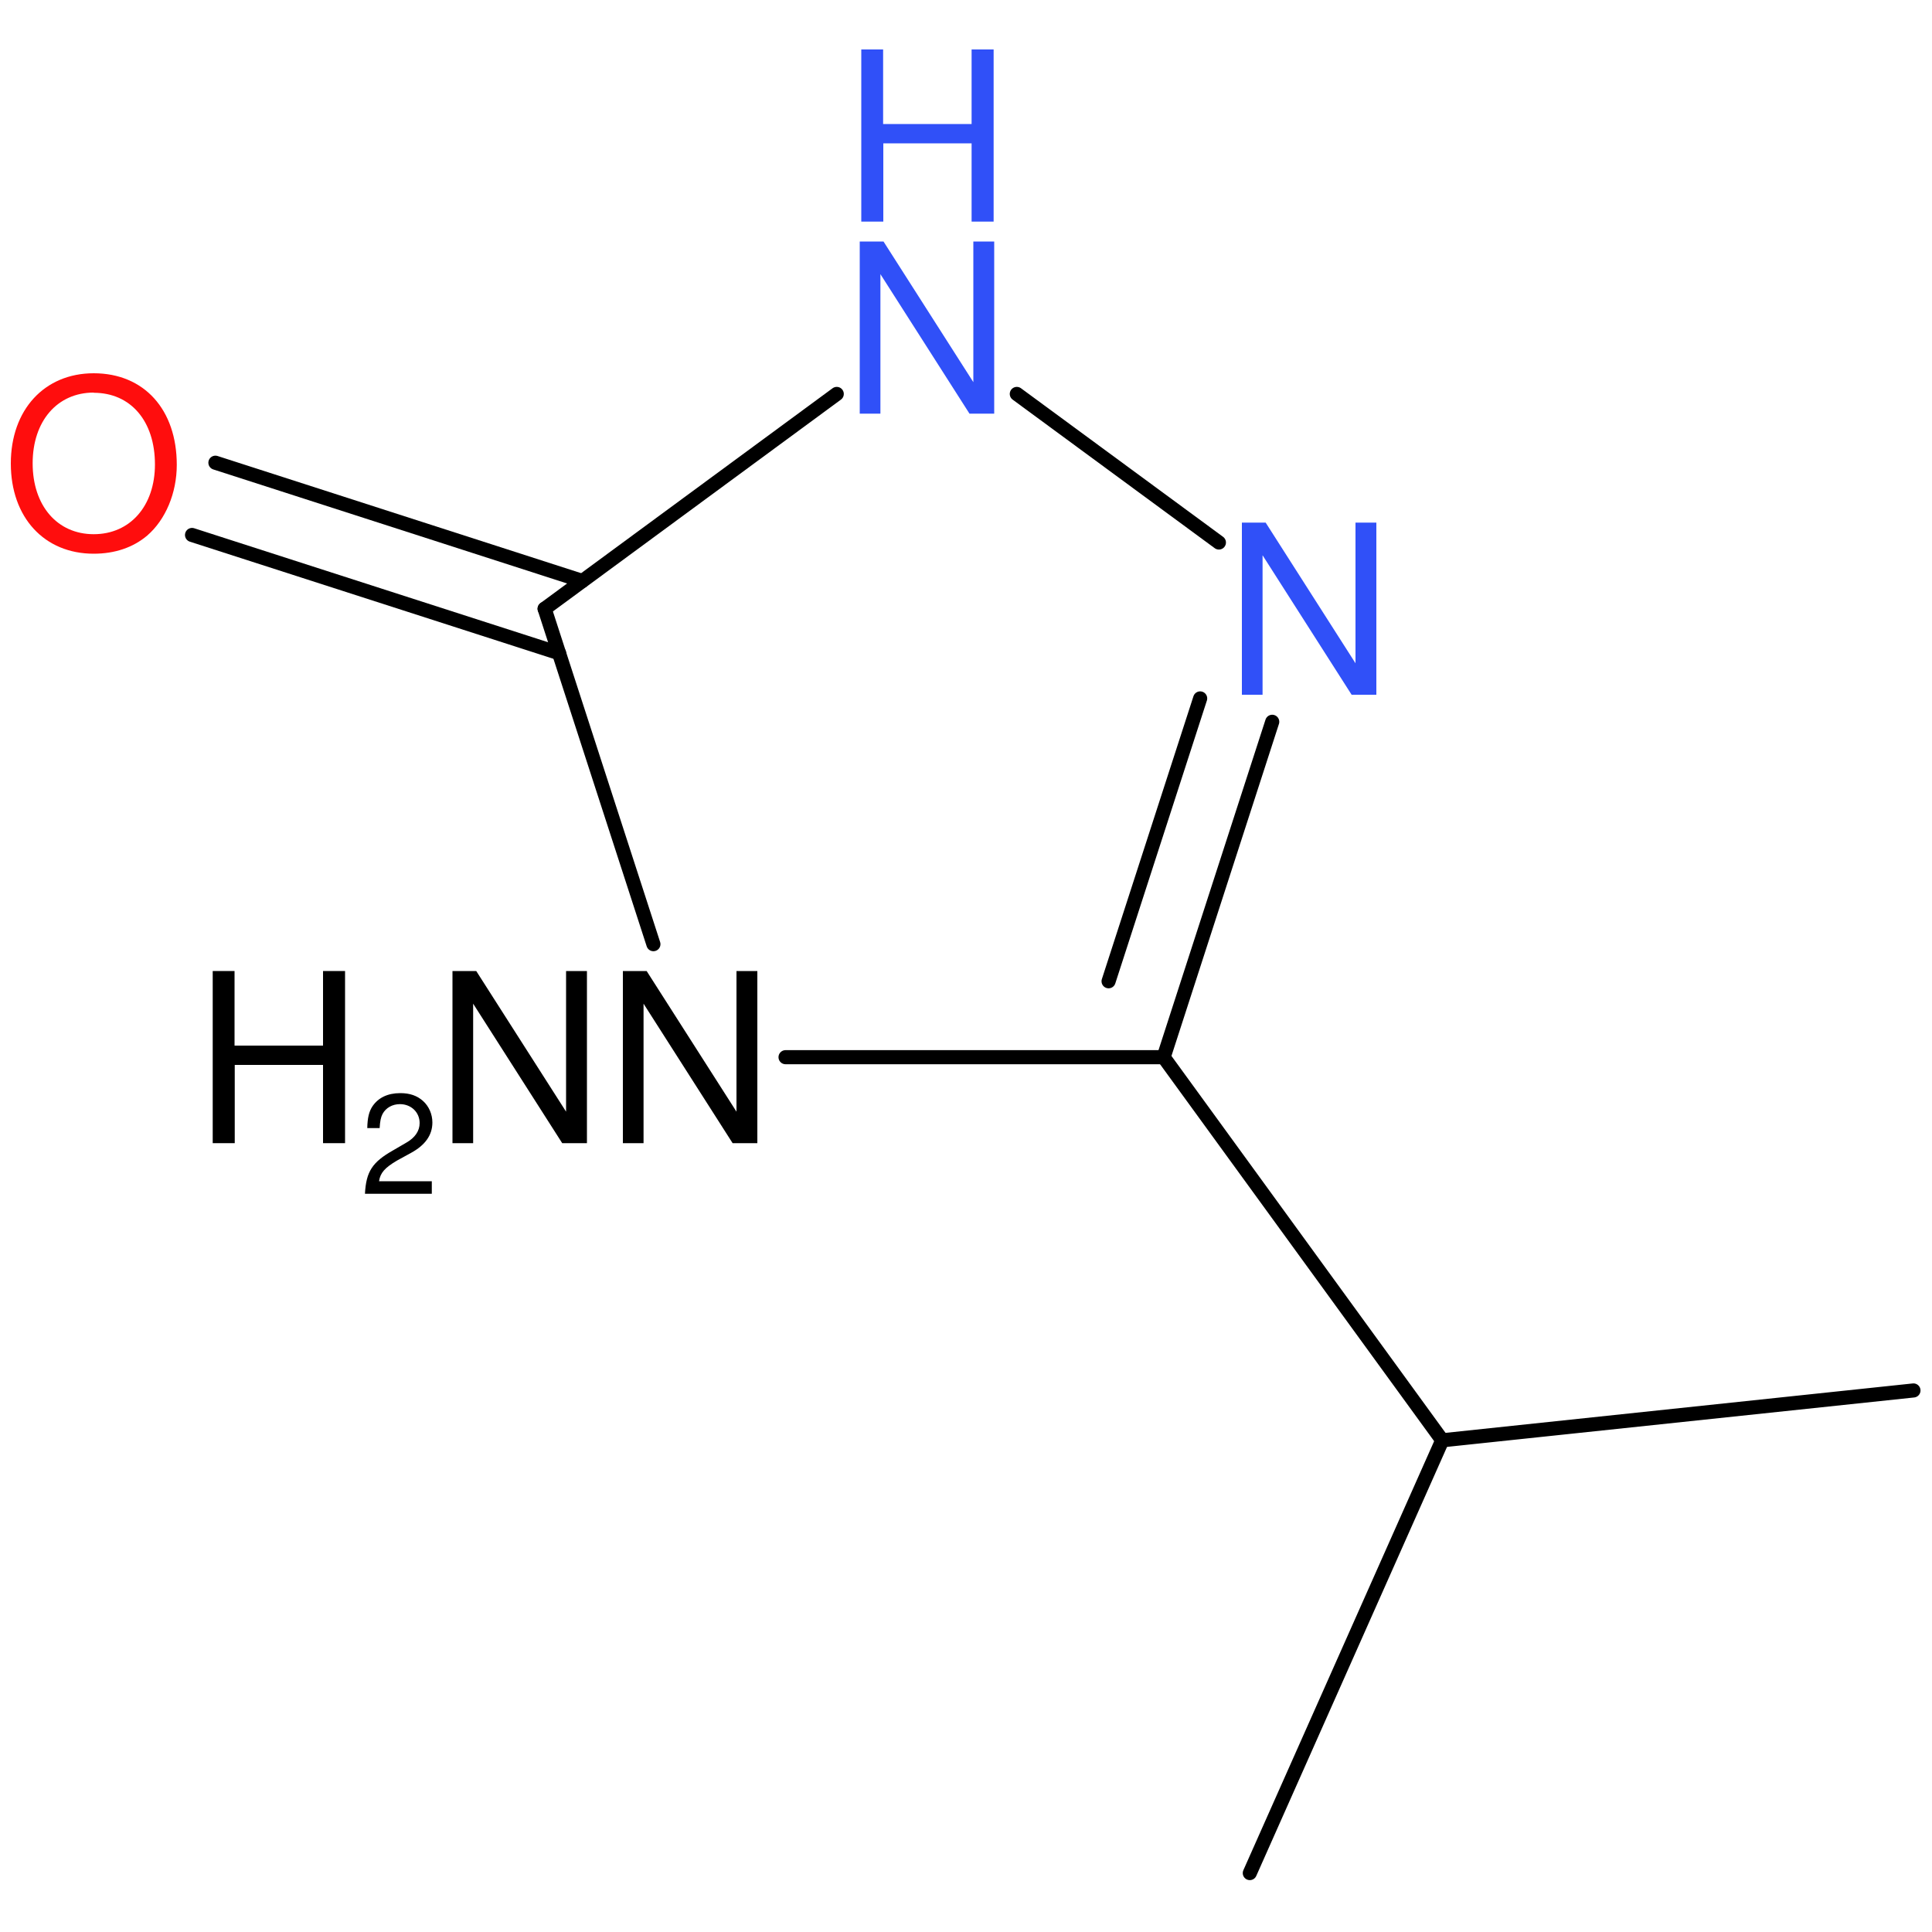
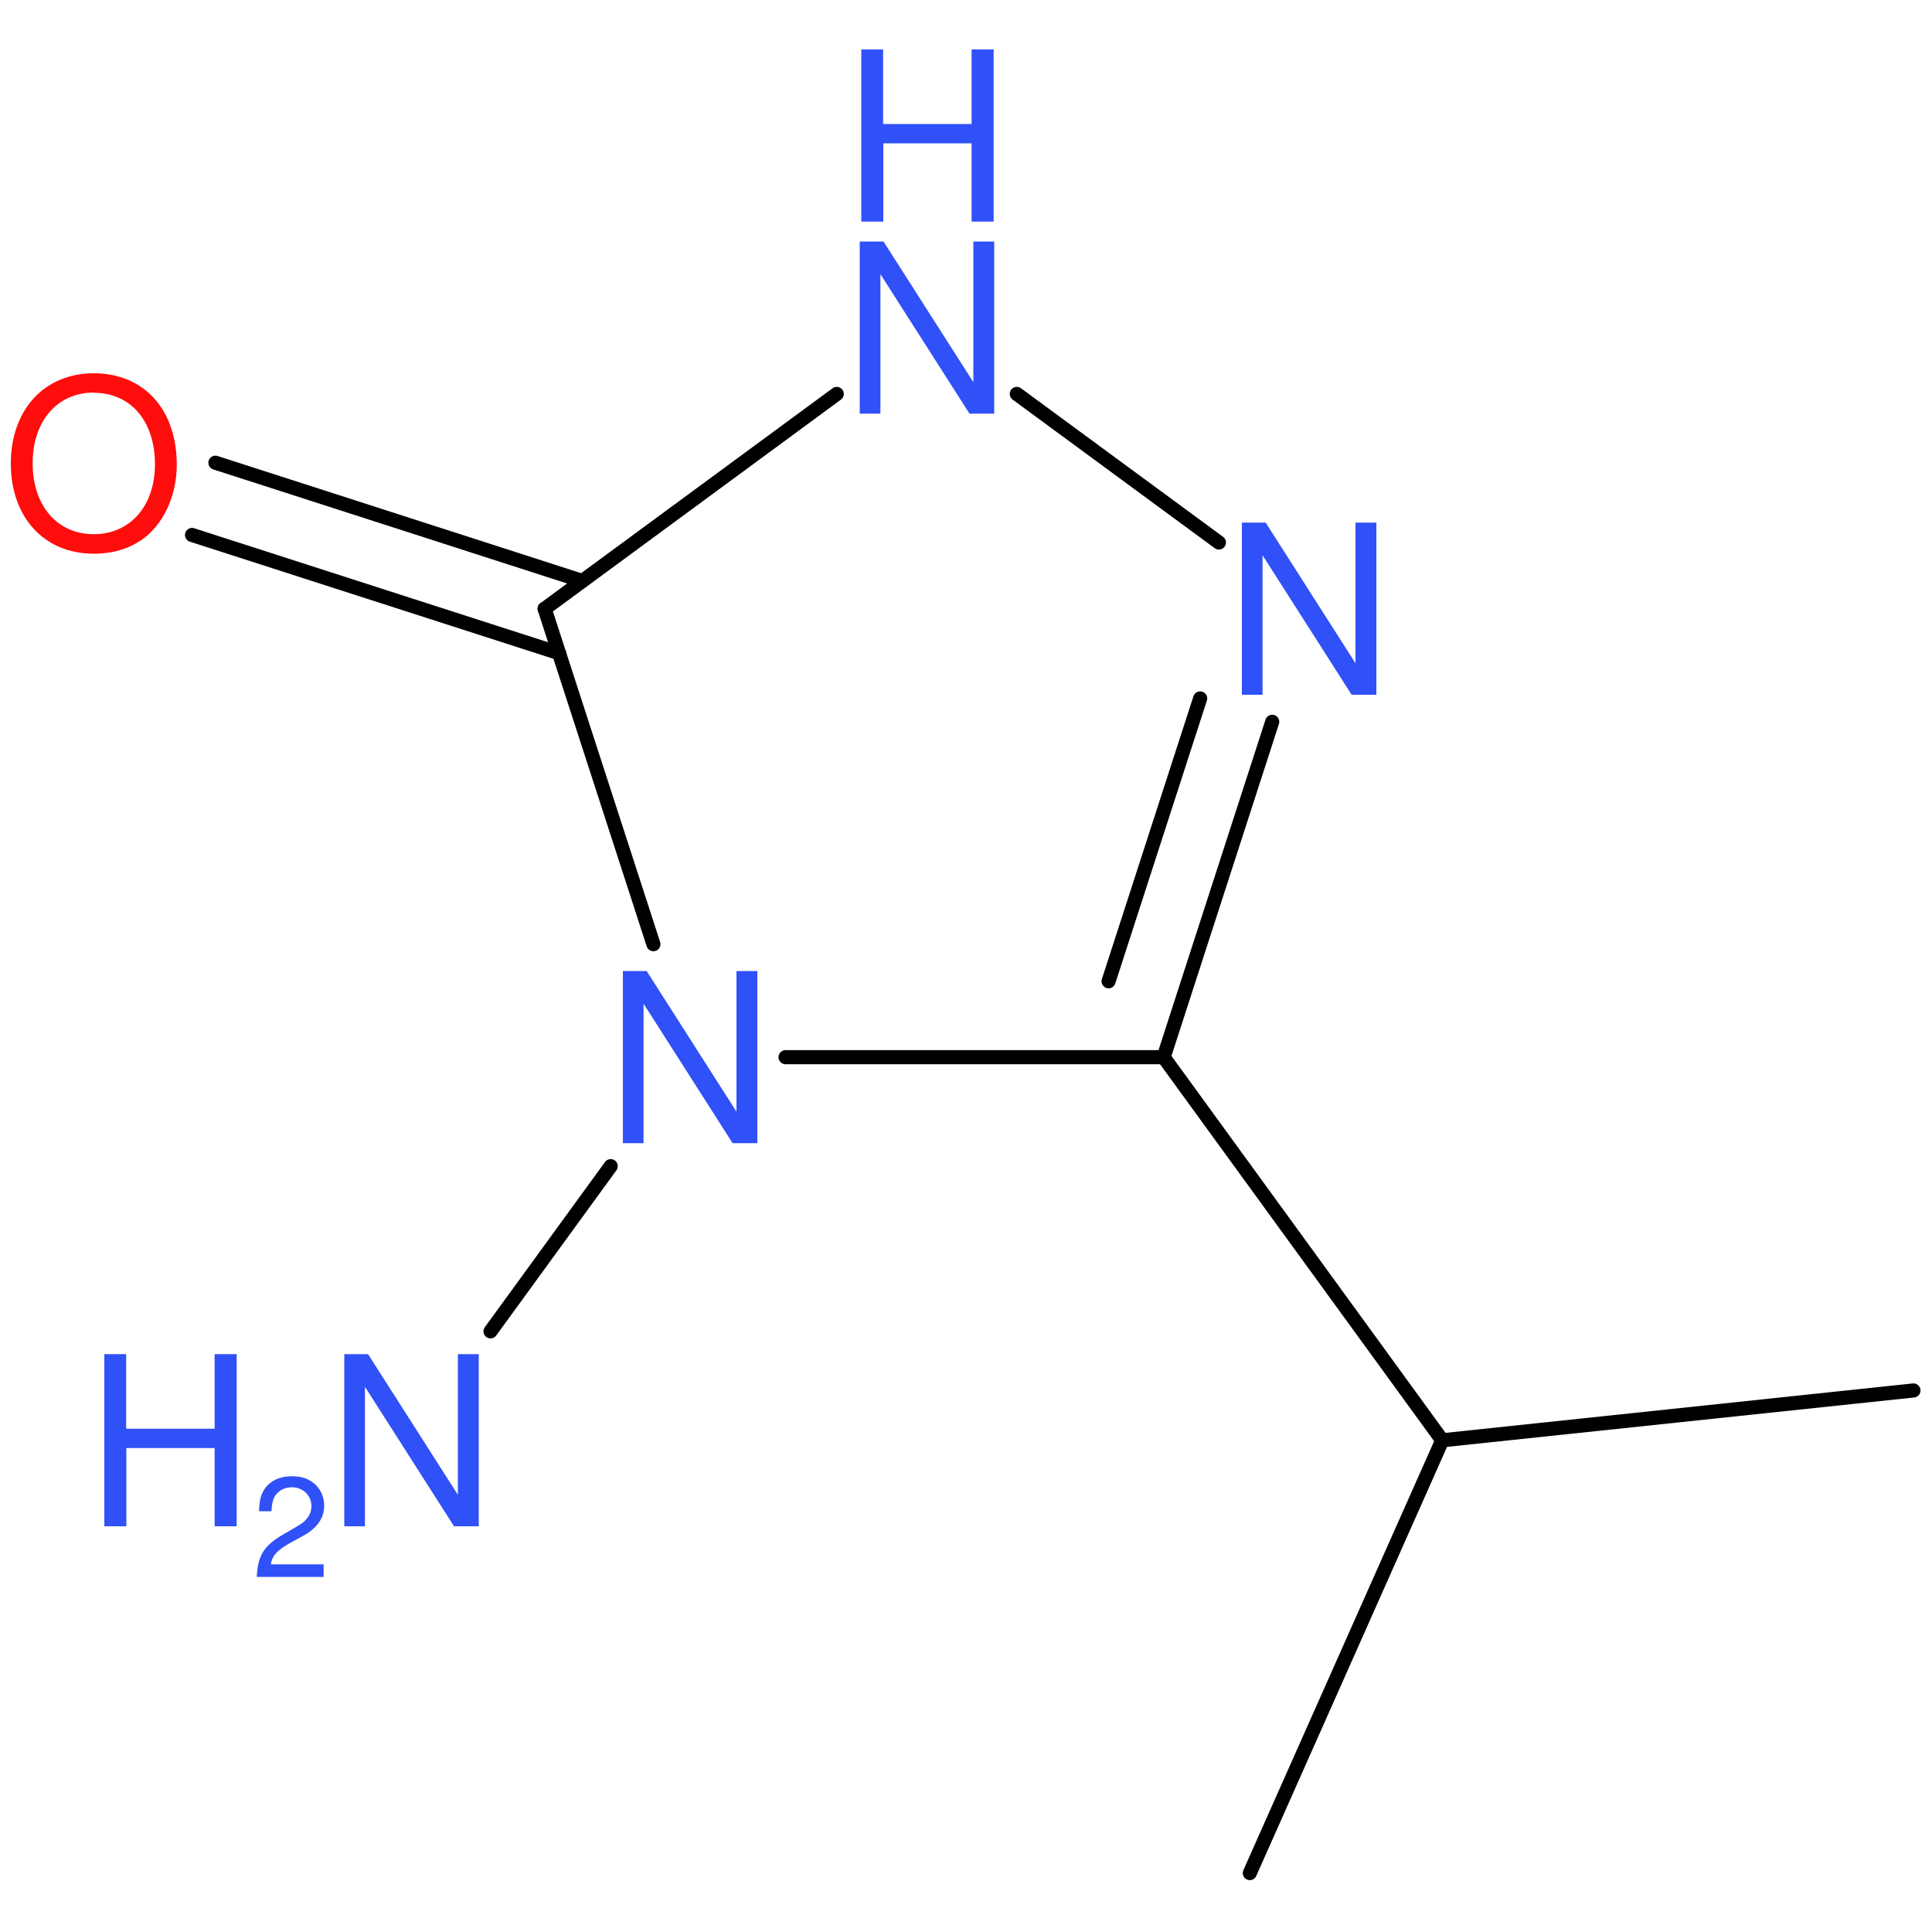
<svg xmlns="http://www.w3.org/2000/svg" version="1.2" width="100.0mm" height="100.0mm" viewBox="0 0 100.0 100.0">
-   <g stroke-linecap="round" stroke-linejoin="round" stroke="#000000" stroke-width=".73" fill="#000000">
+   <g stroke-linecap="round" stroke-linejoin="round" stroke="#000000" stroke-width=".73" fill="#3050F8">
    <rect x=".0" y=".0" width="100.0" height="100.0" fill="none" stroke="none" />
    <g id="mol1" class="mol">
      <line id="mol1bnd1" class="bond" x1="99.04" y1="71.97" x2="74.65" y2="74.55" />
      <line id="mol1bnd2" class="bond" x1="74.65" y1="74.55" x2="64.69" y2="96.95" />
      <line id="mol1bnd3" class="bond" x1="74.65" y1="74.55" x2="60.23" y2="54.72" />
      <g id="mol1bnd4" class="bond">
        <line x1="60.23" y1="54.72" x2="65.85" y2="37.36" />
        <line x1="57.38" y1="50.79" x2="62.12" y2="36.15" />
      </g>
      <line id="mol1bnd5" class="bond" x1="63.09" y1="28.08" x2="52.63" y2="20.39" />
      <line id="mol1bnd6" class="bond" x1="43.31" y1="20.39" x2="28.19" y2="31.51" />
      <g id="mol1bnd7" class="bond">
        <line x1="28.94" y1="33.81" x2="9.94" y2="27.69" />
        <line x1="30.14" y1="30.07" x2="11.15" y2="23.95" />
      </g>
      <line id="mol1bnd8" class="bond" x1="28.19" y1="31.51" x2="33.82" y2="48.87" />
      <line id="mol1bnd9" class="bond" x1="60.23" y1="54.72" x2="40.66" y2="54.72" />
-       <path id="mol1atm5" class="atom" d="M71.23 27.05h-1.07v7.28l-4.65 -7.28h-1.23v8.91h1.07v-7.22l4.61 7.22h1.28v-8.91z" stroke="none" fill="#3050F8" />
+       <line id="mol1bnd10" class="bond" x1="31.61" y1="60.36" x2="25.39" y2="68.91" />
+       <path id="mol1atm5" class="atom" d="M71.23 27.05h-1.07v7.28l-4.65 -7.28h-1.23v8.91h1.07v-7.22l4.61 7.22h1.28v-8.91z" stroke="none" />
      <g id="mol1atm6" class="atom">
-         <path d="M51.45 12.5h-1.07v7.28l-4.65 -7.28h-1.23v8.91h1.07v-7.22l4.61 7.22h1.28v-8.91z" stroke="none" fill="#3050F8" />
-         <path d="M50.29 7.42v4.05h1.14v-8.91h-1.14v3.86h-4.58v-3.86h-1.13v8.91h1.14v-4.05h4.57z" stroke="none" fill="#3050F8" />
+         <path d="M51.45 12.5h-1.07v7.28l-4.65 -7.28h-1.23v8.91h1.07v-7.22l4.61 7.22h1.28v-8.91z" stroke="none" />
+         <path d="M50.29 7.42v4.05h1.14v-8.91h-1.14v3.86h-4.58v-3.86h-1.13v8.91h1.14v-4.05h4.57z" stroke="none" />
      </g>
      <path id="mol1atm8" class="atom" d="M4.85 19.32c-2.55 .0 -4.29 1.89 -4.29 4.67c.0 2.79 1.73 4.67 4.29 4.67c1.09 .0 2.04 -.32 2.77 -.94c.95 -.82 1.53 -2.2 1.53 -3.66c.0 -2.86 -1.69 -4.74 -4.3 -4.74zM4.85 20.33c1.92 .0 3.17 1.47 3.17 3.71c.0 2.14 -1.28 3.61 -3.17 3.61c-1.88 .0 -3.16 -1.47 -3.16 -3.67c.0 -2.19 1.28 -3.66 3.16 -3.66z" stroke="none" fill="#FF0D0D" />
-       <g id="mol1atm9" class="atom">
-         <path d="M30.37 50.26h-1.07v7.28l-4.65 -7.28h-1.23v8.91h1.07v-7.22l4.61 7.22h1.28v-8.91zM39.19 50.26h-1.07v7.28l-4.65 -7.28h-1.23v8.91h1.07v-7.22l4.61 7.22h1.28v-8.91z" stroke="none" />
-         <path d="M16.72 55.12v4.05h1.14v-8.91h-1.14v3.86h-4.58v-3.86h-1.13v8.91h1.14v-4.05h4.57z" stroke="none" />
-         <path d="M22.35 61.14h-2.73c.06 -.43 .3 -.7 .93 -1.07l.73 -.4c.73 -.4 1.1 -.92 1.1 -1.57c.0 -.43 -.18 -.84 -.48 -1.11c-.31 -.28 -.69 -.41 -1.18 -.41c-.66 .0 -1.14 .24 -1.44 .68c-.18 .27 -.26 .6 -.27 1.13h.64c.02 -.35 .06 -.56 .15 -.73c.17 -.32 .51 -.51 .9 -.51c.58 .0 1.02 .42 1.02 .98c.0 .41 -.24 .76 -.7 1.02l-.67 .39c-1.08 .61 -1.4 1.1 -1.46 2.25h3.46v-.63z" stroke="none" />
+       <path id="mol1atm9" class="atom" d="M39.19 50.26h-1.07v7.28l-4.65 -7.28h-1.23v8.91h1.07v-7.22l4.61 7.22h1.28v-8.91z" stroke="none" />
+       <g id="mol1atm10" class="atom">
+         <path d="M24.77 70.09h-1.07v7.28l-4.65 -7.28h-1.23v8.91h1.07v-7.22l4.61 7.22h1.28v-8.91z" stroke="none" />
+         <path d="M11.11 74.95v4.05h1.14v-8.91h-1.14v3.86h-4.58v-3.86h-1.13v8.91h1.14v-4.05h4.57z" stroke="none" />
+         <path d="M16.75 80.97h-2.73c.06 -.43 .3 -.7 .93 -1.07l.73 -.4c.73 -.4 1.1 -.92 1.1 -1.57c.0 -.43 -.18 -.84 -.48 -1.11c-.31 -.28 -.69 -.41 -1.18 -.41c-.66 .0 -1.14 .24 -1.44 .68c-.18 .27 -.26 .6 -.27 1.13h.64c.02 -.35 .06 -.56 .15 -.73c.17 -.32 .51 -.51 .9 -.51c.58 .0 1.02 .42 1.02 .98c.0 .41 -.24 .76 -.7 1.02l-.67 .39c-1.08 .61 -1.4 1.1 -1.46 2.25h3.46v-.63z" stroke="none" />
      </g>
    </g>
  </g>
</svg>
